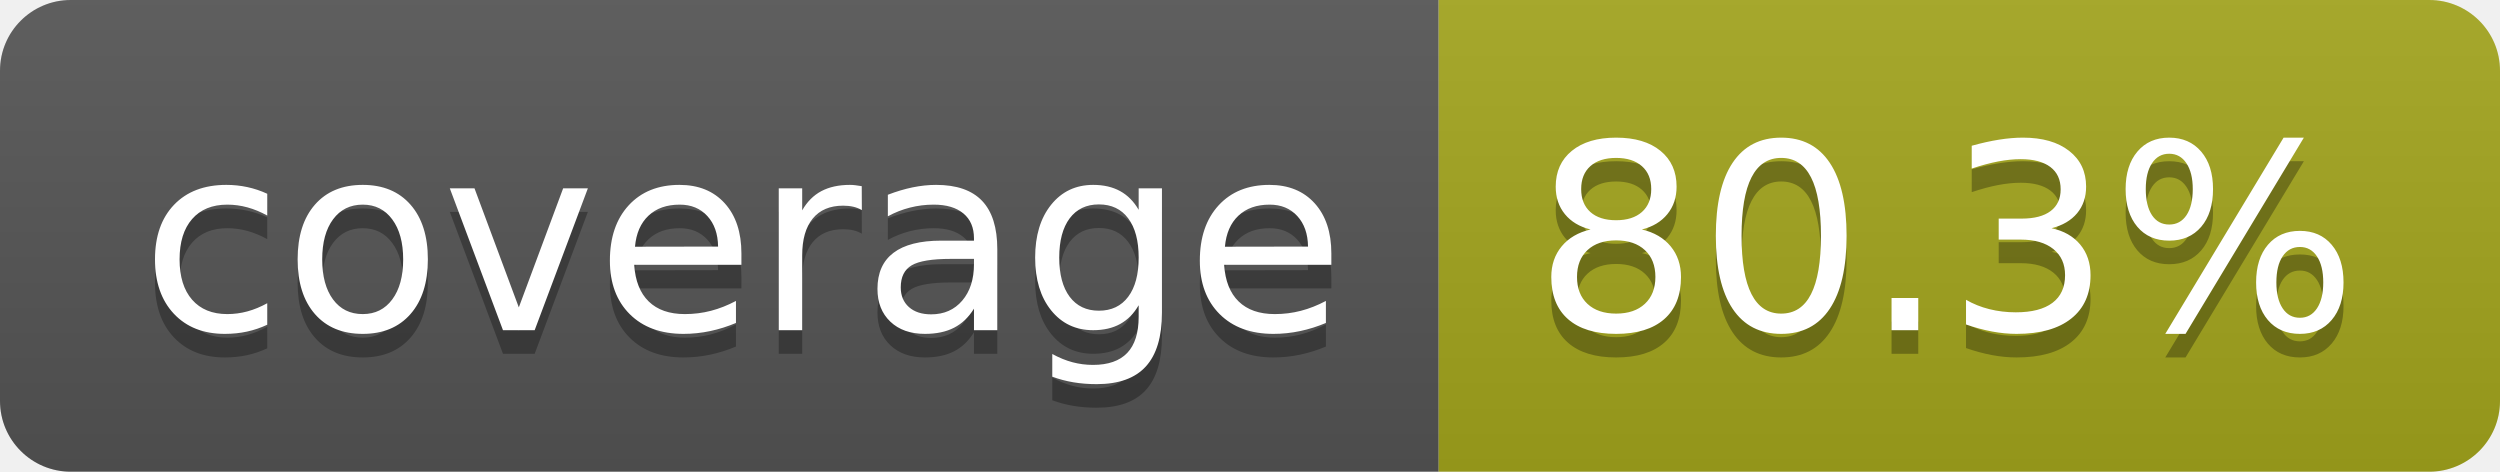
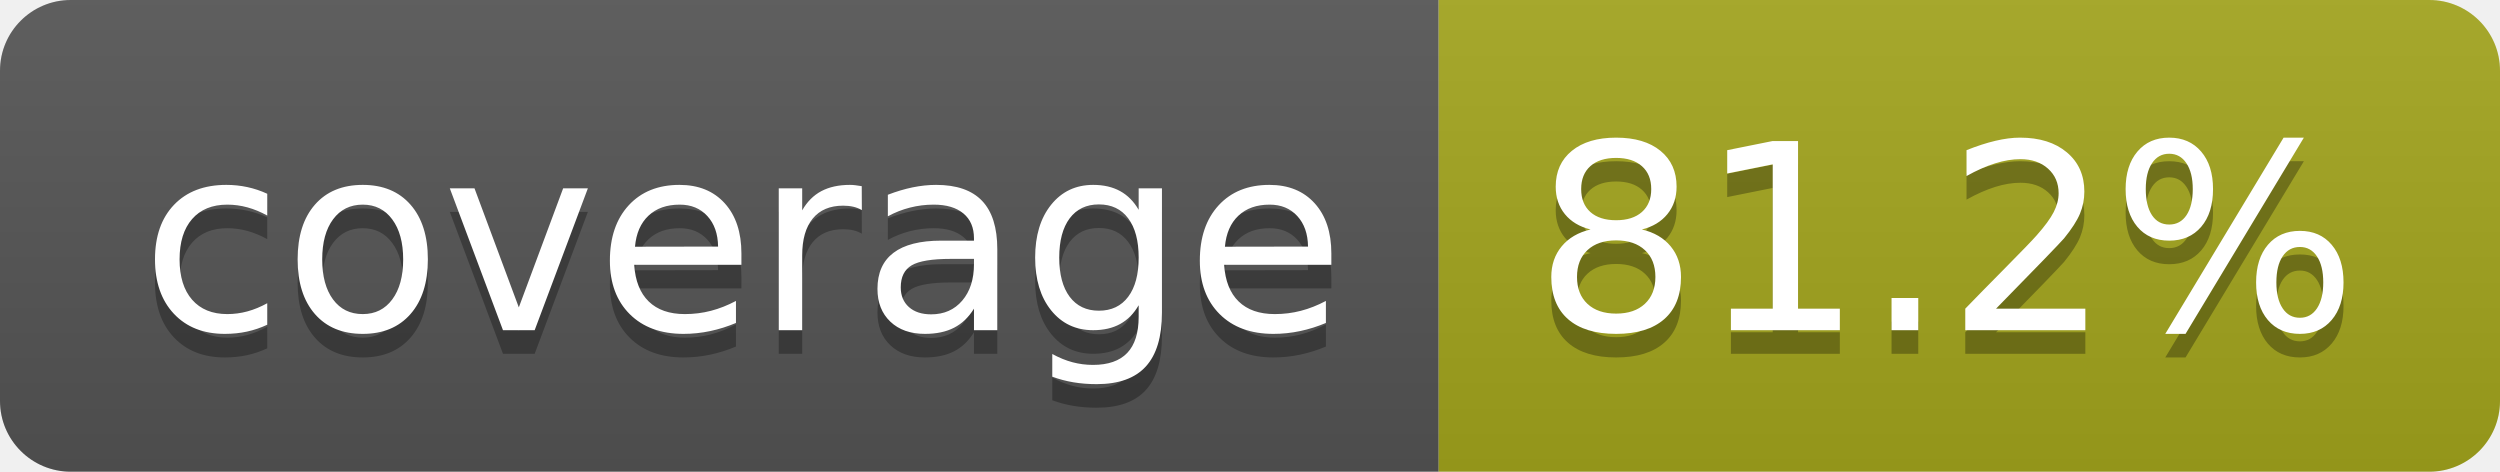
- <svg xmlns="http://www.w3.org/2000/svg" width="106" height="20" role="img" aria-label="coverage: 80.3%">
+ <svg xmlns="http://www.w3.org/2000/svg" width="106" height="20" role="img" aria-label="coverage: 81.2%">
  <linearGradient id="s" x2="0" y2="100%">
    <stop offset="0" stop-color="#bbb" stop-opacity=".1" />
    <stop offset="1" stop-opacity=".1" />
  </linearGradient>
  <clipPath id="r">
    <rect width="106" height="20" rx="3" fill="#fff" />
  </clipPath>
  <g clip-path="url(#r)">
    <rect width="61" height="20" fill="#555" />
    <rect x="61" width="45" height="20" fill="#a4a61d" />
    <rect width="106" height="20" fill="url(#s)" />
  </g>
  <g fill="#fff" text-anchor="middle" font-family="Verdana,Geneva,DejaVu Sans,sans-serif" text-rendering="geometricPrecision" font-size="110">
    <text aria-hidden="true" x="315" y="150" fill="#010101" fill-opacity=".3" transform="scale(.1)" textLength="510">coverage</text>
    <text x="315" y="140" transform="scale(.1)" fill="#fff" textLength="510">coverage</text>
-     <text aria-hidden="true" x="825" y="150" fill="#010101" fill-opacity=".3" transform="scale(.1)" textLength="350">80.3%</text>
-     <text x="825" y="140" transform="scale(.1)" fill="#fff" textLength="350">80.3%</text>
+     <text aria-hidden="true" x="825" y="150" fill="#010101" fill-opacity=".3" transform="scale(.1)" textLength="350">81.2%</text>
+     <text x="825" y="140" transform="scale(.1)" fill="#fff" textLength="350">81.2%</text>
  </g>
</svg>
